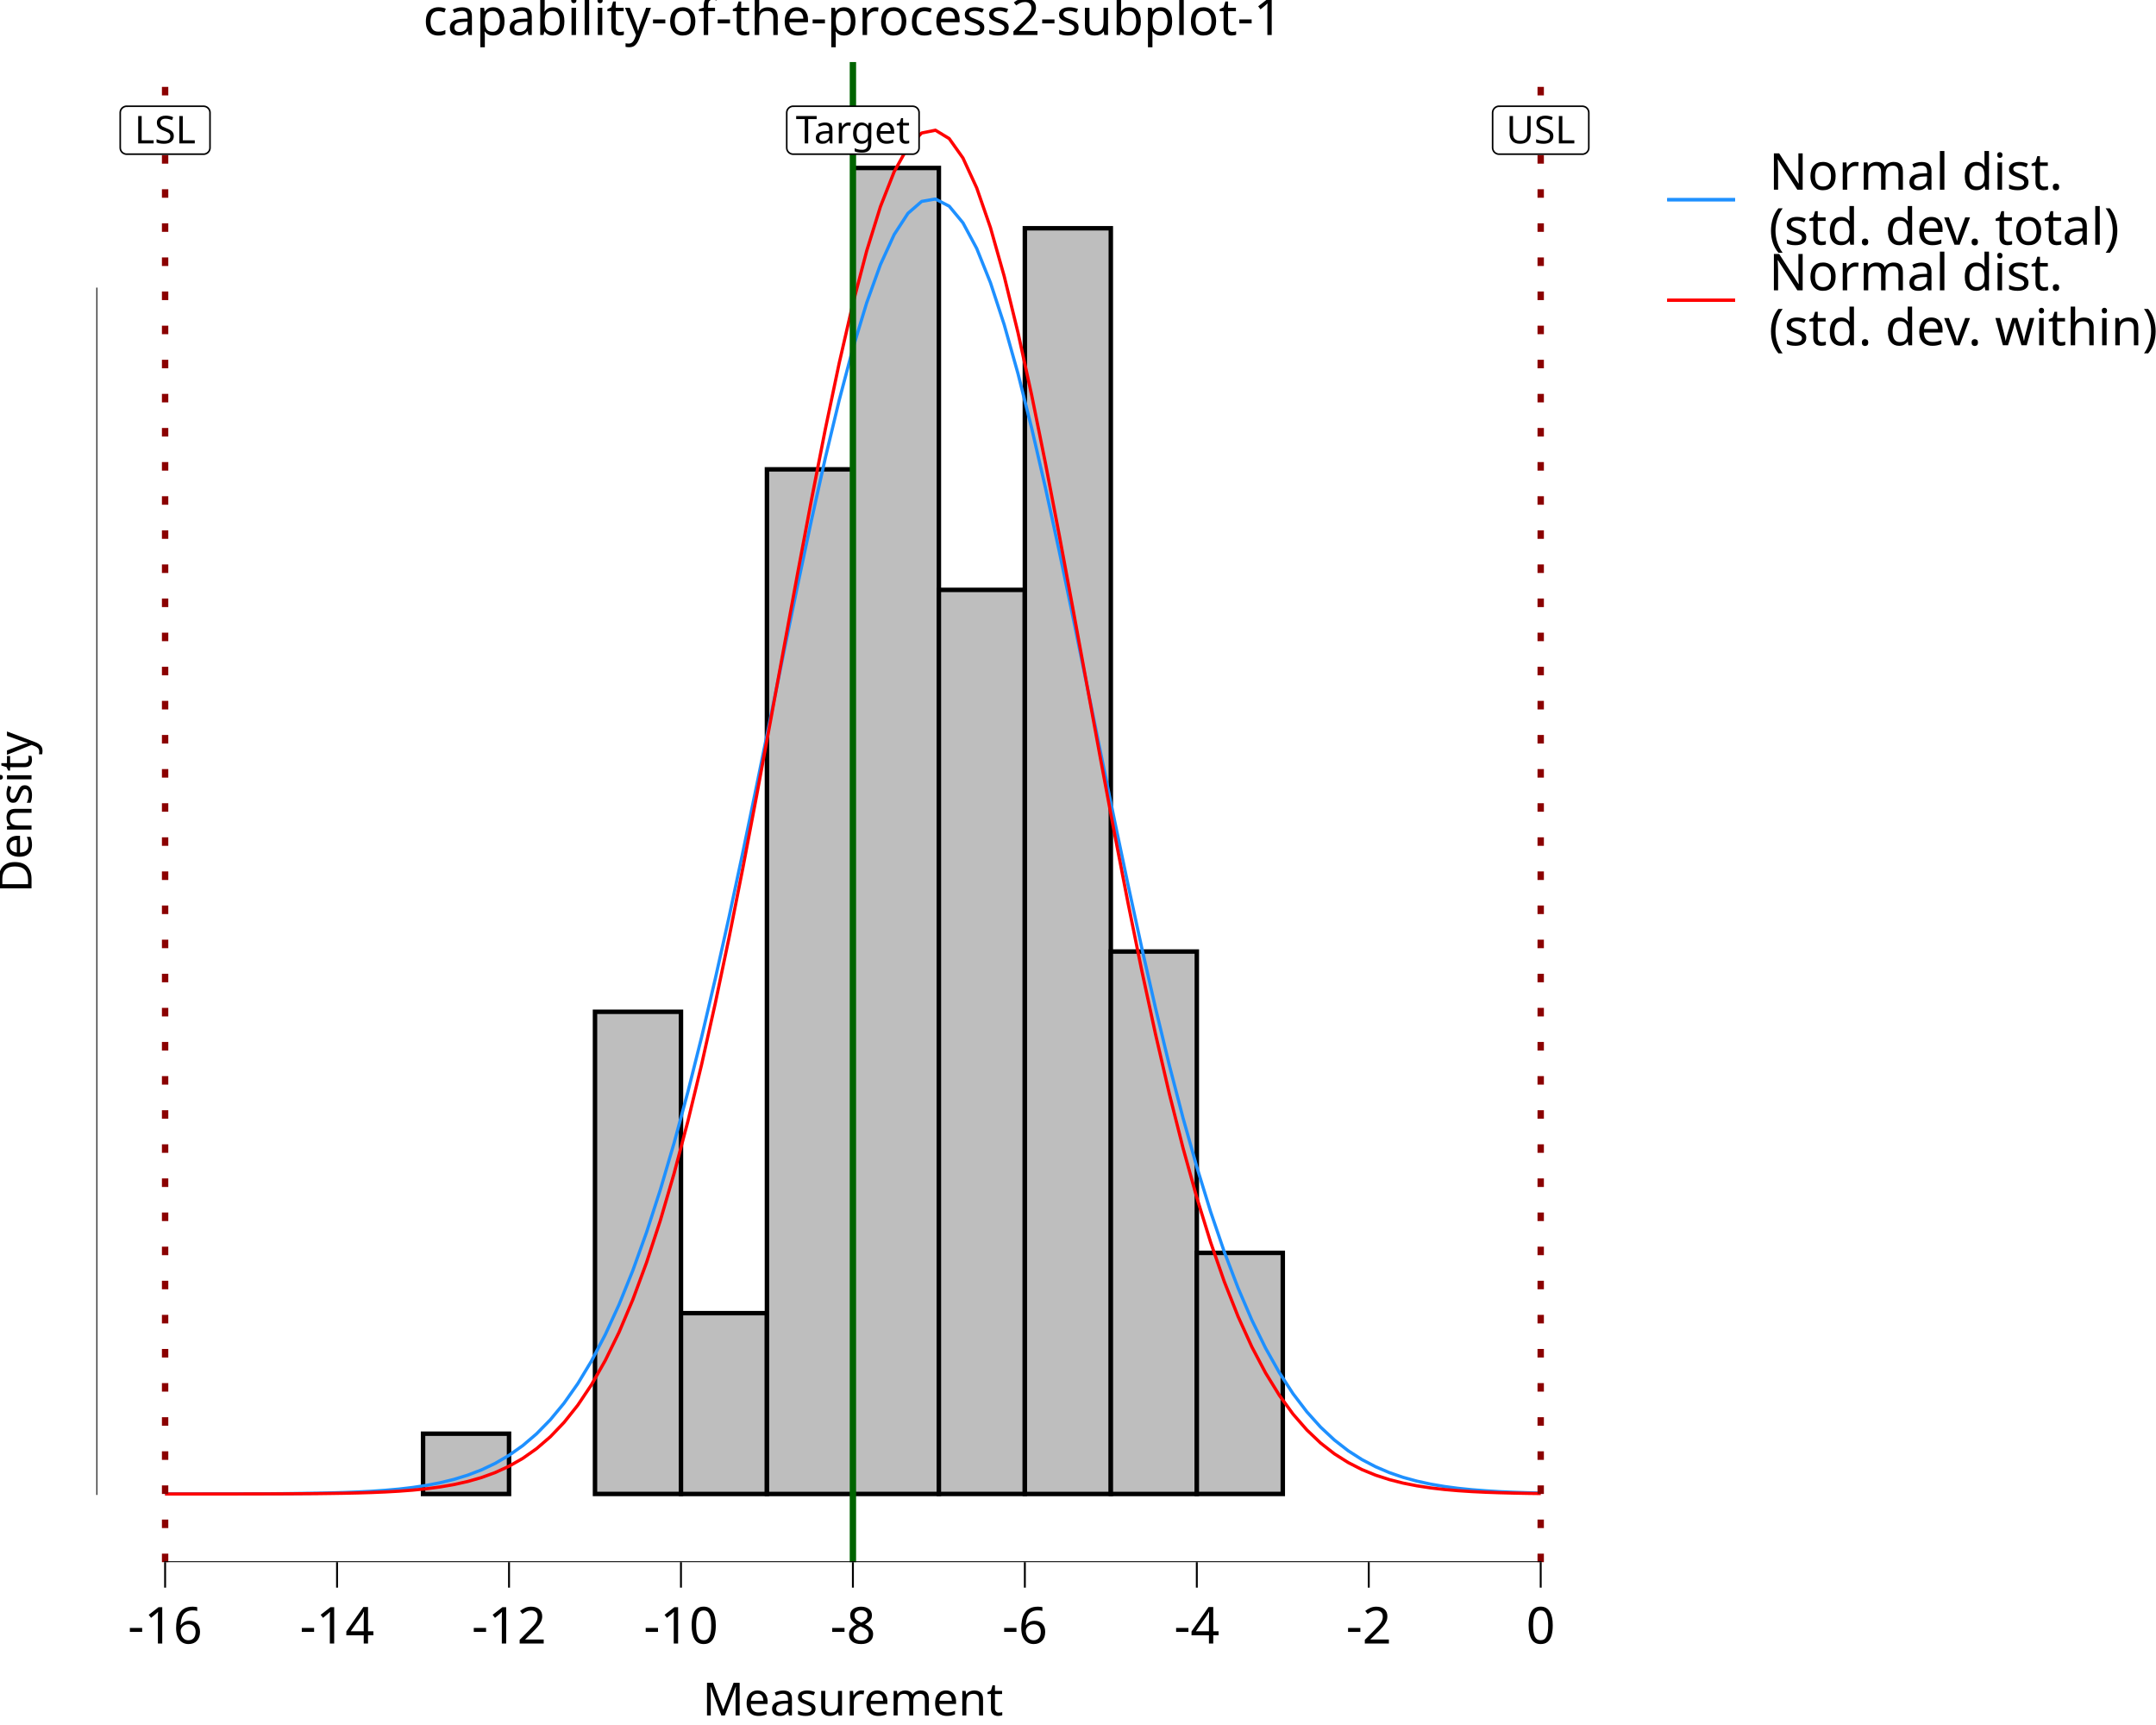
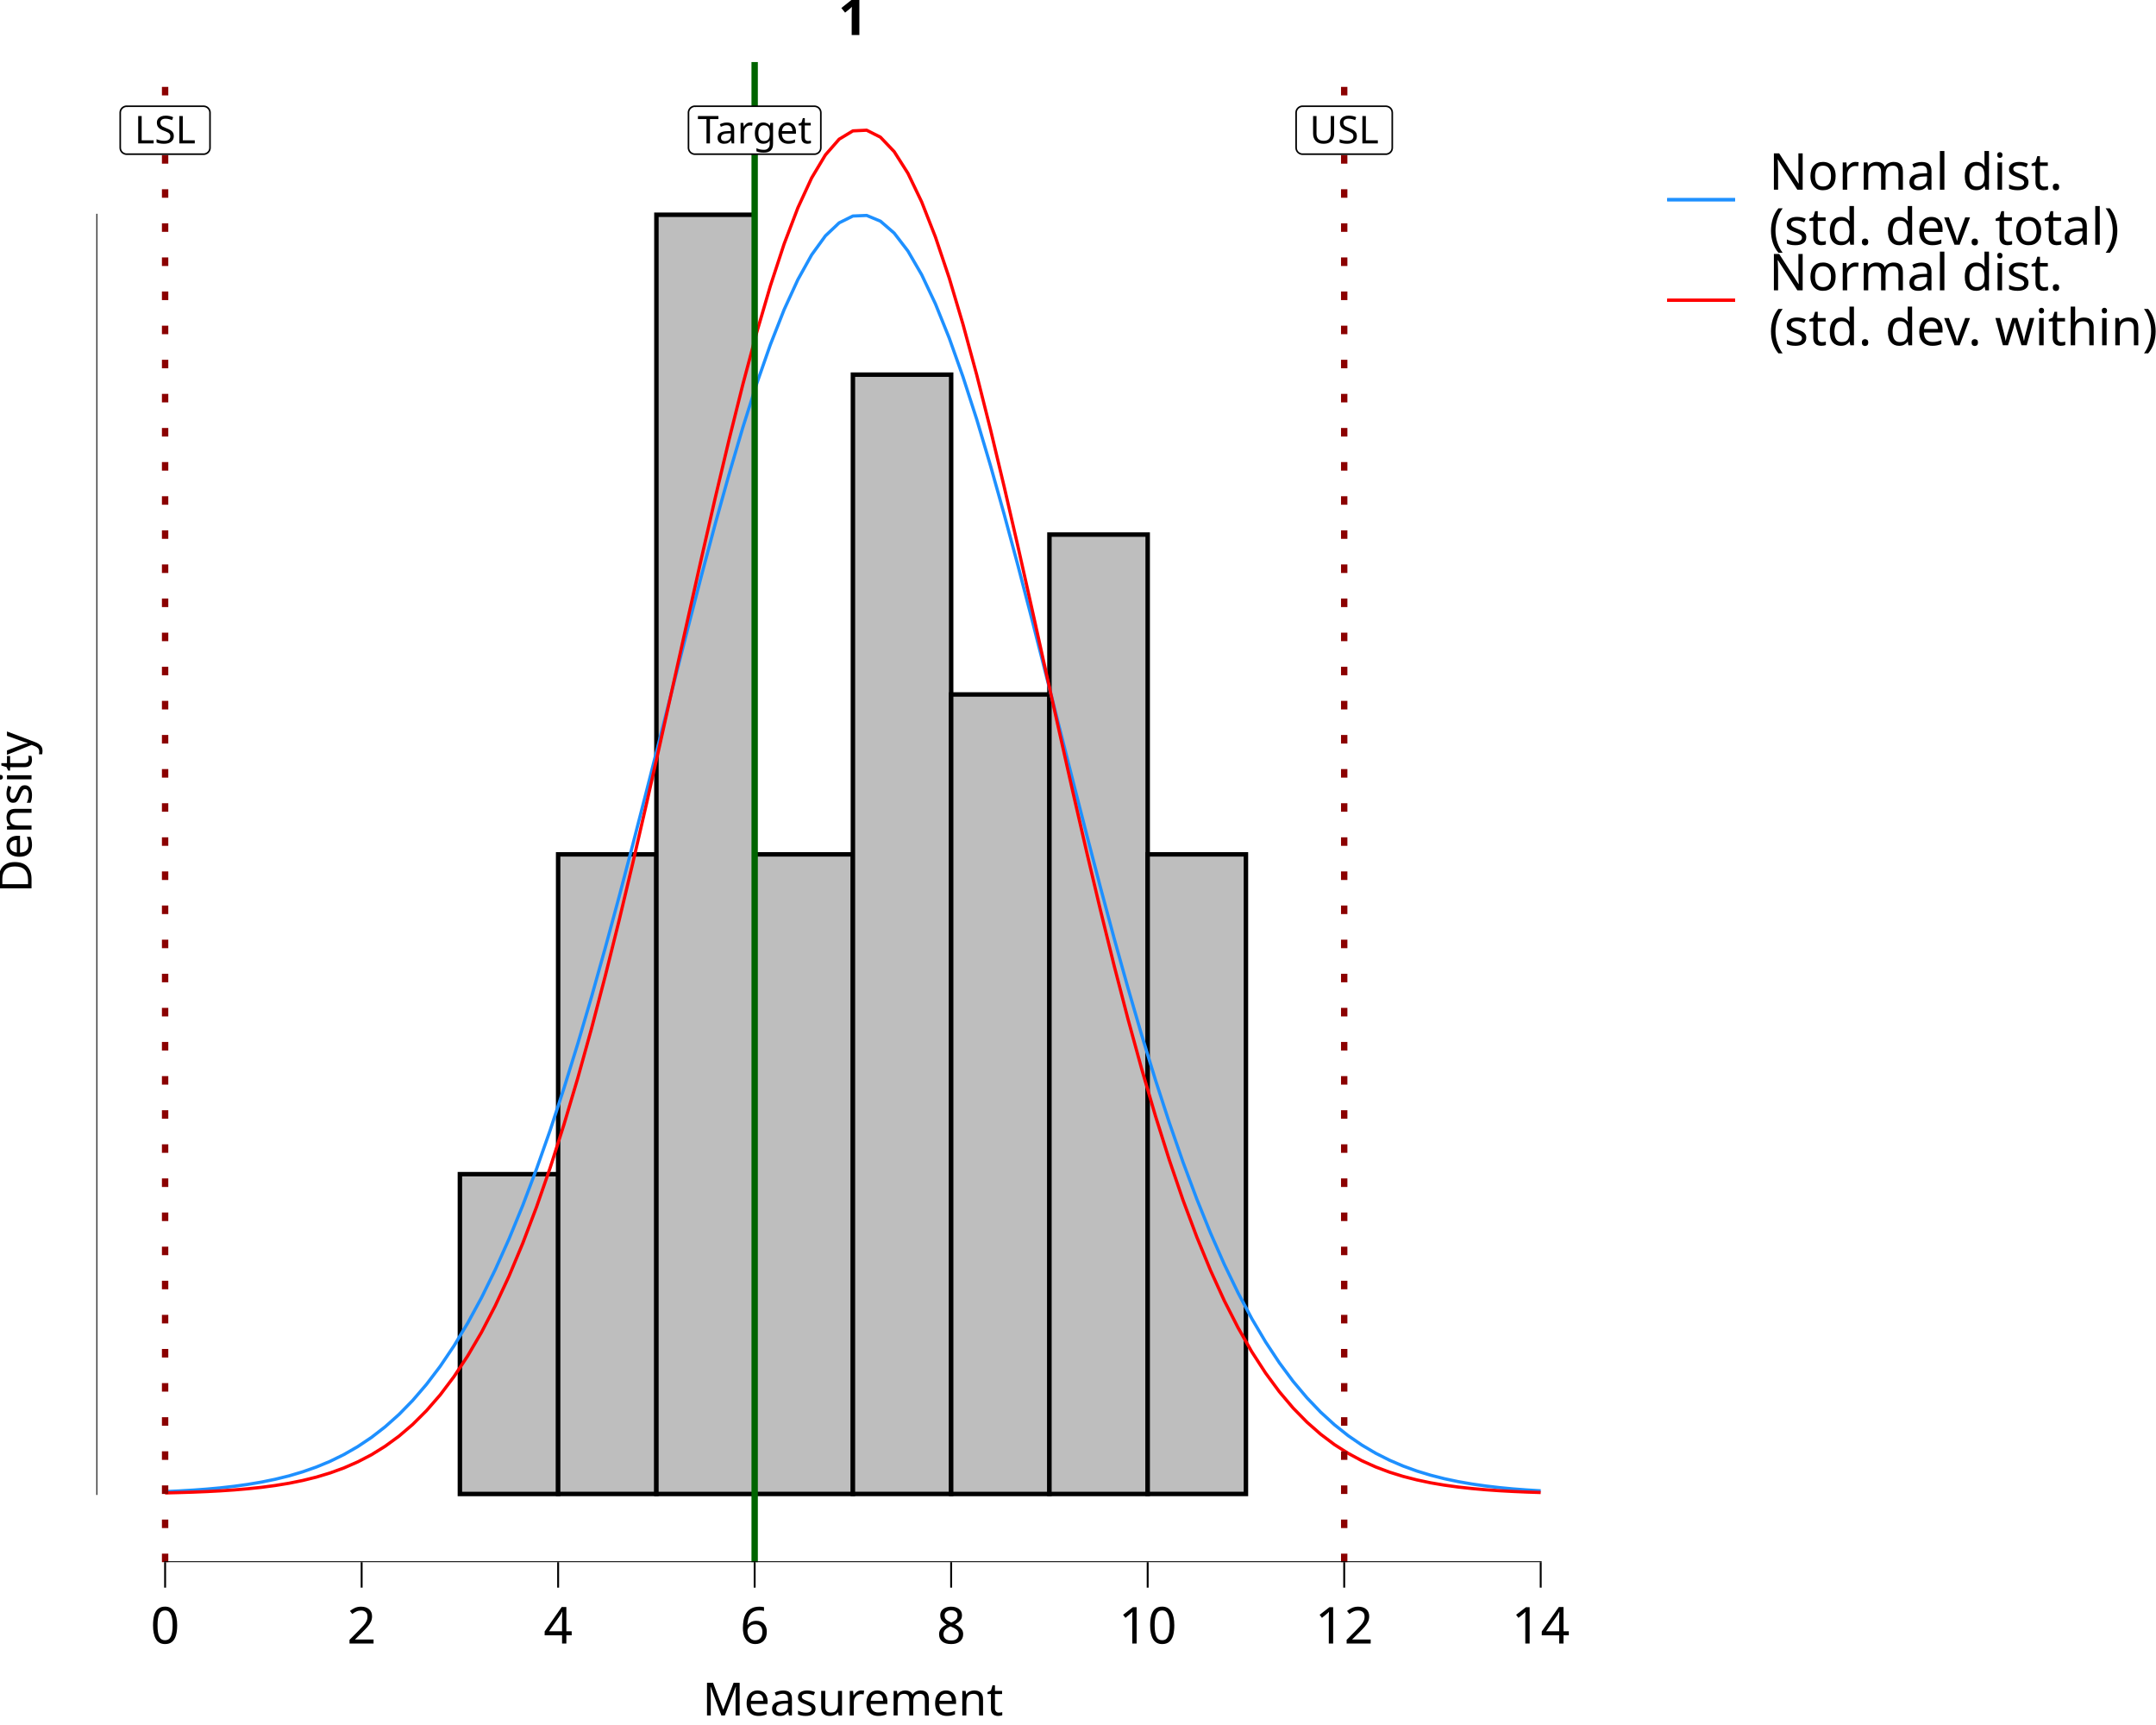
<svg xmlns="http://www.w3.org/2000/svg" class="svglite" data-engine-version="2.0" width="720.00pt" height="576.00pt" viewBox="0 0 720.00 576.00">
  <defs>
    <style type="text/css">
    .svglite line, .svglite polyline, .svglite polygon, .svglite path, .svglite rect, .svglite circle {
      fill: none;
      stroke: #000000;
      stroke-linecap: round;
      stroke-linejoin: round;
      stroke-miterlimit: 10.00;
    }
  </style>
  </defs>
  <rect width="100%" height="100%" style="stroke: none; fill: #FFFFFF;" />
  <defs>
    <clipPath id="cpMC4wMHw3MjAuMDB8MC4wMHw1NzYuMDA=">
      <rect x="0.00" y="0.00" width="720.00" height="576.00" />
    </clipPath>
  </defs>
  <g clip-path="url(#cpMC4wMHw3MjAuMDB8MC4wMHw1NzYuMDA=)">
    <rect x="0.00" y="0.00" width="720.00" height="576.00" style="stroke-width: 10.67; stroke: none;" />
  </g>
  <defs>
    <clipPath id="cpMzIuMTd8NTM3LjQ5fDIwLjcxfDUyMS42Mw==">
      <rect x="32.17" y="20.71" width="505.32" height="500.92" />
    </clipPath>
  </defs>
  <g clip-path="url(#cpMzIuMTd8NTM3LjQ5fDIwLjcxfDUyMS42Mw==)">
    <rect x="32.17" y="20.71" width="505.32" height="500.92" style="stroke-width: 10.67; stroke: none;" />
-     <rect x="55.14" y="498.86" width="28.71" height="0.00" style="stroke-width: 1.49; stroke-linecap: butt; stroke-linejoin: miter; fill: #BEBEBE;" />
-     <rect x="83.85" y="498.86" width="28.71" height="0.00" style="stroke-width: 1.49; stroke-linecap: butt; stroke-linejoin: miter; fill: #BEBEBE;" />
-     <rect x="112.56" y="498.86" width="28.71" height="0.00" style="stroke-width: 1.49; stroke-linecap: butt; stroke-linejoin: miter; fill: #BEBEBE;" />
-     <rect x="141.28" y="478.73" width="28.71" height="20.13" style="stroke-width: 1.49; stroke-linecap: butt; stroke-linejoin: miter; fill: #BEBEBE;" />
-     <rect x="169.99" y="498.86" width="28.71" height="0.00" style="stroke-width: 1.49; stroke-linecap: butt; stroke-linejoin: miter; fill: #BEBEBE;" />
-     <rect x="198.70" y="337.85" width="28.71" height="161.00" style="stroke-width: 1.49; stroke-linecap: butt; stroke-linejoin: miter; fill: #BEBEBE;" />
-     <rect x="227.41" y="438.48" width="28.71" height="60.38" style="stroke-width: 1.49; stroke-linecap: butt; stroke-linejoin: miter; fill: #BEBEBE;" />
-     <rect x="256.12" y="156.72" width="28.71" height="342.14" style="stroke-width: 1.49; stroke-linecap: butt; stroke-linejoin: miter; fill: #BEBEBE;" />
-     <rect x="284.83" y="56.09" width="28.71" height="442.76" style="stroke-width: 1.49; stroke-linecap: butt; stroke-linejoin: miter; fill: #BEBEBE;" />
-     <rect x="313.54" y="196.97" width="28.71" height="301.88" style="stroke-width: 1.49; stroke-linecap: butt; stroke-linejoin: miter; fill: #BEBEBE;" />
-     <rect x="342.25" y="76.22" width="28.71" height="422.64" style="stroke-width: 1.49; stroke-linecap: butt; stroke-linejoin: miter; fill: #BEBEBE;" />
-     <rect x="370.97" y="317.73" width="28.71" height="181.13" style="stroke-width: 1.49; stroke-linecap: butt; stroke-linejoin: miter; fill: #BEBEBE;" />
-     <rect x="399.68" y="418.35" width="28.71" height="80.50" style="stroke-width: 1.49; stroke-linecap: butt; stroke-linejoin: miter; fill: #BEBEBE;" />
-     <rect x="428.39" y="498.86" width="28.71" height="0.00" style="stroke-width: 1.49; stroke-linecap: butt; stroke-linejoin: miter; fill: #BEBEBE;" />
-     <rect x="457.10" y="498.86" width="28.71" height="0.00" style="stroke-width: 1.49; stroke-linecap: butt; stroke-linejoin: miter; fill: #BEBEBE;" />
-     <rect x="485.81" y="498.86" width="28.71" height="0.00" style="stroke-width: 1.49; stroke-linecap: butt; stroke-linejoin: miter; fill: #BEBEBE;" />
-     <polyline points="55.14,498.85 59.74,498.85 64.33,498.85 68.92,498.84 73.52,498.84 78.11,498.83 82.70,498.81 87.30,498.79 91.89,498.77 96.49,498.73 101.08,498.67 105.67,498.60 110.27,498.50 114.86,498.37 119.45,498.19 124.05,497.95 128.64,497.63 133.24,497.22 137.83,496.68 142.42,495.99 147.02,495.10 151.61,493.98 156.20,492.57 160.80,490.81 165.39,488.63 169.99,485.95 174.58,482.70 179.17,478.78 183.77,474.09 188.36,468.54 192.96,462.01 197.55,454.41 202.14,445.63 206.74,435.60 211.33,424.23 215.92,411.47 220.52,397.28 225.11,381.67 229.71,364.65 234.30,346.31 238.89,326.73 243.49,306.09 248.08,284.56 252.67,262.39 257.27,239.87 261.86,217.29 266.46,195.01 271.05,173.40 275.64,152.83 280.24,133.68 284.83,116.33 289.43,101.11 294.02,88.36 298.61,78.32 303.21,71.24 307.80,67.25 312.39,66.45 316.99,68.85 321.58,74.40 326.18,82.98 330.77,94.41 335.36,108.43 339.96,124.76 344.55,143.06 349.14,162.96 353.74,184.10 358.33,206.09 362.93,228.56 367.52,251.16 372.11,273.54 376.71,295.42 381.30,316.53 385.90,336.66 390.49,355.64 395.08,373.33 399.68,389.65 404.27,404.56 408.86,418.03 413.46,430.09 418.05,440.78 422.65,450.17 427.24,458.35 431.83,465.40 436.43,471.43 441.02,476.54 445.61,480.83 450.21,484.41 454.80,487.36 459.40,489.77 463.99,491.73 468.58,493.31 473.18,494.57 477.77,495.57 482.36,496.36 486.96,496.97 491.55,497.44 496.15,497.80 500.74,498.08 505.33,498.29 509.93,498.44 514.52,498.56 " style="stroke-width: 1.07; stroke: #1E90FF; stroke-linecap: butt;" />
-     <polyline points="55.14,498.86 59.74,498.85 64.33,498.85 68.92,498.85 73.52,498.85 78.11,498.85 82.70,498.84 87.30,498.83 91.89,498.82 96.49,498.80 101.08,498.77 105.67,498.74 110.27,498.68 114.86,498.61 119.45,498.51 124.05,498.37 128.64,498.18 133.24,497.92 137.83,497.57 142.42,497.11 147.02,496.50 151.61,495.71 156.20,494.68 160.80,493.37 165.39,491.70 169.99,489.59 174.58,486.97 179.17,483.73 183.77,479.77 188.36,474.97 192.96,469.20 197.55,462.34 202.14,454.26 206.74,444.84 211.33,433.98 215.92,421.56 220.52,407.53 225.11,391.83 229.71,374.46 234.30,355.47 238.89,334.92 243.49,312.98 248.08,289.82 252.67,265.71 257.27,240.94 261.86,215.90 266.46,190.96 271.05,166.58 275.64,143.20 280.24,121.31 284.83,101.36 289.43,83.79 294.02,69.00 298.61,57.33 303.21,49.07 307.80,44.41 312.39,43.48 316.99,46.28 321.58,52.76 326.18,62.76 330.77,76.02 335.36,92.25 339.96,111.07 344.55,132.04 349.14,154.74 353.74,178.67 358.33,203.39 362.93,228.43 367.52,253.38 372.11,277.86 376.71,301.53 381.30,324.11 385.90,345.38 390.49,365.17 395.08,383.35 399.68,399.89 404.27,414.75 408.86,427.97 413.46,439.60 418.05,449.73 422.65,458.46 427.24,465.91 431.83,472.21 436.43,477.48 441.02,481.85 445.61,485.44 450.21,488.35 454.80,490.70 459.40,492.58 463.99,494.06 468.58,495.23 473.18,496.13 477.77,496.83 482.36,497.36 486.96,497.76 491.55,498.06 496.15,498.28 500.74,498.44 505.33,498.56 509.93,498.65 514.52,498.71 " style="stroke-width: 1.07; stroke: #FF0000; stroke-linecap: butt;" />
-     <line x1="284.83" y1="521.63" x2="284.83" y2="20.71" style="stroke-width: 2.13; stroke: #006400; stroke-linecap: butt;" />
+     <rect x="55.14" y="498.86" width="32.81" height="0.00" style="stroke-width: 1.49; stroke-linecap: butt; stroke-linejoin: miter; fill: #BEBEBE;" />
+     <rect x="87.95" y="498.86" width="32.81" height="0.00" style="stroke-width: 1.49; stroke-linecap: butt; stroke-linejoin: miter; fill: #BEBEBE;" />
+     <rect x="120.77" y="498.86" width="32.81" height="0.00" style="stroke-width: 1.49; stroke-linecap: butt; stroke-linejoin: miter; fill: #BEBEBE;" />
+     <rect x="153.58" y="392.07" width="32.81" height="106.79" style="stroke-width: 1.49; stroke-linecap: butt; stroke-linejoin: miter; fill: #BEBEBE;" />
+     <rect x="186.39" y="285.28" width="32.81" height="213.57" style="stroke-width: 1.49; stroke-linecap: butt; stroke-linejoin: miter; fill: #BEBEBE;" />
+     <rect x="219.21" y="71.71" width="32.81" height="427.15" style="stroke-width: 1.49; stroke-linecap: butt; stroke-linejoin: miter; fill: #BEBEBE;" />
+     <rect x="252.02" y="285.28" width="32.81" height="213.57" style="stroke-width: 1.49; stroke-linecap: butt; stroke-linejoin: miter; fill: #BEBEBE;" />
+     <rect x="284.83" y="125.10" width="32.81" height="373.75" style="stroke-width: 1.49; stroke-linecap: butt; stroke-linejoin: miter; fill: #BEBEBE;" />
+     <rect x="317.64" y="231.89" width="32.81" height="266.97" style="stroke-width: 1.49; stroke-linecap: butt; stroke-linejoin: miter; fill: #BEBEBE;" />
+     <rect x="350.46" y="178.50" width="32.81" height="320.36" style="stroke-width: 1.49; stroke-linecap: butt; stroke-linejoin: miter; fill: #BEBEBE;" />
+     <rect x="383.27" y="285.28" width="32.81" height="213.57" style="stroke-width: 1.49; stroke-linecap: butt; stroke-linejoin: miter; fill: #BEBEBE;" />
+     <rect x="416.08" y="498.86" width="32.81" height="0.00" style="stroke-width: 1.49; stroke-linecap: butt; stroke-linejoin: miter; fill: #BEBEBE;" />
+     <rect x="448.90" y="498.86" width="32.81" height="0.00" style="stroke-width: 1.49; stroke-linecap: butt; stroke-linejoin: miter; fill: #BEBEBE;" />
+     <rect x="481.71" y="498.86" width="32.81" height="0.00" style="stroke-width: 1.49; stroke-linecap: butt; stroke-linejoin: miter; fill: #BEBEBE;" />
+     <polyline points="55.14,498.07 59.74,497.85 64.33,497.58 68.92,497.24 73.52,496.82 78.11,496.30 82.70,495.66 87.30,494.89 91.89,493.95 96.49,492.82 101.08,491.46 105.67,489.85 110.27,487.94 114.86,485.69 119.45,483.05 124.05,479.97 128.64,476.41 133.24,472.31 137.83,467.61 142.42,462.26 147.02,456.21 151.61,449.40 156.20,441.78 160.80,433.31 165.39,423.96 169.99,413.69 174.58,402.49 179.17,390.35 183.77,377.28 188.36,363.31 192.96,348.48 197.55,332.84 202.14,316.47 206.74,299.48 211.33,281.98 215.92,264.09 220.52,245.98 225.11,227.81 229.71,209.77 234.30,192.03 238.89,174.81 243.49,158.30 248.08,142.71 252.67,128.24 257.27,115.07 261.86,103.39 266.46,93.35 271.05,85.10 275.64,78.76 280.24,74.41 284.83,72.13 289.43,71.94 294.02,73.85 298.61,77.83 303.21,83.83 307.80,91.74 312.39,101.47 316.99,112.87 321.58,125.79 326.18,140.04 330.77,155.45 335.36,171.80 339.96,188.91 344.55,206.57 349.14,224.58 353.74,242.74 358.33,260.87 362.93,278.81 367.52,296.39 372.11,313.48 376.71,329.97 381.30,345.74 385.90,360.72 390.49,374.85 395.08,388.08 399.68,400.39 404.27,411.76 408.86,422.19 413.46,431.71 418.05,440.33 422.65,448.10 427.24,455.05 431.83,461.24 436.43,466.71 441.02,471.52 445.61,475.72 450.21,479.38 454.80,482.53 459.40,485.25 463.99,487.56 468.58,489.53 473.18,491.20 477.77,492.59 482.36,493.76 486.96,494.73 491.55,495.53 496.15,496.19 500.74,496.73 505.33,497.17 509.93,497.52 514.52,497.81 " style="stroke-width: 1.07; stroke: #1E90FF; stroke-linecap: butt;" />
+     <polyline points="55.14,498.51 59.74,498.39 64.33,498.25 68.92,498.06 73.52,497.82 78.11,497.51 82.70,497.12 87.30,496.64 91.89,496.03 96.49,495.28 101.08,494.35 105.67,493.22 110.27,491.83 114.86,490.16 119.45,488.15 124.05,485.76 128.64,482.91 133.24,479.55 137.83,475.62 142.42,471.04 147.02,465.75 151.61,459.67 156.20,452.73 160.80,444.87 165.39,436.01 169.99,426.12 174.58,415.14 179.17,403.04 183.77,389.81 188.36,375.44 192.96,359.95 197.55,343.40 202.14,325.85 206.74,307.39 211.33,288.15 215.92,268.27 220.52,247.92 225.11,227.30 229.71,206.63 234.30,186.15 238.89,166.10 243.49,146.74 248.08,128.34 252.67,111.16 257.27,95.45 261.86,81.45 266.46,69.37 271.05,59.41 275.64,51.74 280.24,46.47 284.83,43.70 289.43,43.48 294.02,45.80 298.61,50.62 303.21,57.87 307.80,67.43 312.39,79.14 316.99,92.82 321.58,108.24 326.18,125.18 330.77,143.38 335.36,162.59 339.96,182.53 344.55,202.96 349.14,223.61 353.74,244.25 358.33,264.66 362.93,284.64 367.52,304.01 372.11,322.61 376.71,340.34 381.30,357.07 385.90,372.75 390.49,387.32 395.08,400.76 399.68,413.06 404.27,424.24 408.86,434.33 413.46,443.36 418.05,451.39 422.65,458.49 427.24,464.72 431.83,470.15 436.43,474.85 441.02,478.89 445.61,482.35 450.21,485.28 454.80,487.76 459.40,489.83 463.99,491.56 468.58,492.99 473.18,494.16 477.77,495.13 482.36,495.91 486.96,496.54 491.55,497.04 496.15,497.45 500.74,497.77 505.33,498.02 509.93,498.22 514.52,498.37 " style="stroke-width: 1.07; stroke: #FF0000; stroke-linecap: butt;" />
+     <line x1="252.02" y1="521.63" x2="252.02" y2="20.71" style="stroke-width: 2.13; stroke: #006400; stroke-linecap: butt;" />
    <line x1="55.14" y1="521.63" x2="55.14" y2="20.71" style="stroke-width: 2.13; stroke: #8B0000; stroke-dasharray: 2.85,8.54; stroke-linecap: butt;" />
-     <line x1="514.52" y1="521.63" x2="514.52" y2="20.71" style="stroke-width: 2.13; stroke: #8B0000; stroke-dasharray: 2.85,8.54; stroke-linecap: butt;" />
-     <polygon points="264.89,51.48 304.77,51.48 304.69,51.48 305.03,51.47 305.38,51.40 305.70,51.27 306.00,51.10 306.27,50.88 306.50,50.62 306.69,50.33 306.82,50.01 306.91,49.67 306.93,49.32 306.93,49.32 306.93,37.63 306.93,37.63 306.91,37.28 306.82,36.95 306.69,36.63 306.50,36.33 306.27,36.07 306.00,35.85 305.70,35.68 305.38,35.56 305.03,35.49 304.77,35.47 264.89,35.47 265.15,35.49 264.80,35.47 264.46,35.51 264.12,35.61 263.81,35.76 263.52,35.96 263.27,36.20 263.06,36.48 262.90,36.78 262.79,37.11 262.74,37.46 262.73,37.63 262.73,49.32 262.74,49.15 262.74,49.50 262.79,49.84 262.90,50.17 263.06,50.48 263.27,50.76 263.52,51.00 263.81,51.19 264.12,51.34 264.46,51.44 264.80,51.48 " style="stroke-width: 0.53; fill: #FFFFFF;" />
-     <text x="284.83" y="47.88" text-anchor="middle" style="font-size: 12.80px; font-family: sans;" textLength="37.01px" lengthAdjust="spacingAndGlyphs">Target</text>
+     <line x1="448.90" y1="521.63" x2="448.90" y2="20.71" style="stroke-width: 2.13; stroke: #8B0000; stroke-dasharray: 2.85,8.54; stroke-linecap: butt;" />
+     <polygon points="232.08,51.48 271.96,51.48 271.87,51.48 272.22,51.47 272.56,51.40 272.89,51.27 273.19,51.10 273.46,50.88 273.69,50.62 273.87,50.33 274.01,50.01 274.09,49.67 274.12,49.32 274.12,49.32 274.12,37.63 274.12,37.63 274.09,37.28 274.01,36.95 273.87,36.63 273.69,36.33 273.46,36.07 273.19,35.85 272.89,35.68 272.56,35.56 272.22,35.49 271.96,35.47 232.08,35.47 232.34,35.49 231.99,35.47 231.64,35.51 231.31,35.61 231.00,35.76 230.71,35.96 230.46,36.20 230.25,36.48 230.09,36.78 229.98,37.11 229.92,37.46 229.92,37.63 229.92,49.32 229.92,49.15 229.92,49.50 229.98,49.84 230.09,50.17 230.25,50.48 230.46,50.76 230.71,51.00 231.00,51.19 231.31,51.34 231.64,51.44 231.99,51.48 " style="stroke-width: 0.53; fill: #FFFFFF;" />
+     <text x="252.02" y="47.88" text-anchor="middle" style="font-size: 12.80px; font-family: sans;" textLength="37.01px" lengthAdjust="spacingAndGlyphs">Target</text>
    <polygon points="42.31,51.48 67.97,51.48 67.89,51.48 68.23,51.47 68.58,51.40 68.90,51.27 69.20,51.10 69.47,50.88 69.70,50.62 69.89,50.33 70.02,50.01 70.11,49.67 70.13,49.32 70.13,49.32 70.13,37.63 70.13,37.63 70.11,37.28 70.02,36.95 69.89,36.63 69.70,36.33 69.47,36.07 69.20,35.85 68.90,35.68 68.58,35.56 68.23,35.49 67.97,35.47 42.31,35.47 42.57,35.49 42.22,35.47 41.88,35.51 41.54,35.61 41.23,35.76 40.94,35.96 40.69,36.20 40.48,36.48 40.32,36.78 40.21,37.11 40.16,37.46 40.15,37.63 40.15,49.32 40.16,49.15 40.16,49.50 40.21,49.84 40.32,50.17 40.48,50.48 40.69,50.76 40.94,51.00 41.23,51.19 41.54,51.34 41.88,51.44 42.22,51.48 " style="stroke-width: 0.53; fill: #FFFFFF;" />
    <text x="55.14" y="47.88" text-anchor="middle" style="font-size: 12.80px; font-family: sans;" textLength="22.79px" lengthAdjust="spacingAndGlyphs">LSL</text>
-     <polygon points="500.62,51.48 528.42,51.48 528.33,51.48 528.68,51.47 529.02,51.40 529.34,51.27 529.65,51.10 529.91,50.88 530.15,50.62 530.33,50.33 530.47,50.01 530.55,49.67 530.58,49.32 530.58,49.32 530.58,37.63 530.58,37.63 530.55,37.28 530.47,36.95 530.33,36.63 530.15,36.33 529.91,36.07 529.65,35.85 529.34,35.68 529.02,35.56 528.68,35.49 528.42,35.47 500.62,35.47 500.89,35.49 500.54,35.47 500.19,35.51 499.86,35.61 499.54,35.76 499.26,35.96 499.01,36.20 498.80,36.48 498.64,36.78 498.53,37.11 498.47,37.46 498.46,37.63 498.46,49.32 498.47,49.15 498.47,49.50 498.53,49.84 498.64,50.17 498.80,50.48 499.01,50.76 499.26,51.00 499.54,51.19 499.86,51.34 500.19,51.44 500.54,51.48 " style="stroke-width: 0.53; fill: #FFFFFF;" />
-     <text x="514.52" y="47.88" text-anchor="middle" style="font-size: 12.80px; font-family: sans;" textLength="24.91px" lengthAdjust="spacingAndGlyphs">USL</text>
+     <polygon points="435.00,51.48 462.79,51.48 462.71,51.48 463.05,51.47 463.39,51.40 463.72,51.27 464.02,51.10 464.29,50.88 464.52,50.62 464.71,50.33 464.84,50.01 464.92,49.67 464.95,49.32 464.95,49.32 464.95,37.63 464.95,37.63 464.92,37.28 464.84,36.95 464.71,36.63 464.52,36.33 464.29,36.07 464.02,35.85 463.72,35.68 463.39,35.56 463.05,35.49 462.79,35.47 435.00,35.47 435.26,35.49 434.91,35.47 434.57,35.51 434.23,35.61 433.92,35.76 433.63,35.96 433.38,36.20 433.17,36.48 433.01,36.78 432.90,37.11 432.85,37.46 432.84,37.63 432.84,49.32 432.85,49.15 432.85,49.50 432.90,49.84 433.01,50.17 433.17,50.48 433.38,50.76 433.63,51.00 433.92,51.19 434.23,51.34 434.57,51.44 434.91,51.48 " style="stroke-width: 0.53; fill: #FFFFFF;" />
+     <text x="448.90" y="47.88" text-anchor="middle" style="font-size: 12.80px; font-family: sans;" textLength="24.91px" lengthAdjust="spacingAndGlyphs">USL</text>
    <line x1="54.82" y1="521.63" x2="514.84" y2="521.63" style="stroke-width: 0.64; stroke-linecap: butt;" />
-     <line x1="32.17" y1="499.18" x2="32.17" y2="96.03" style="stroke-width: 0.64; stroke-linecap: butt;" />
+     <line x1="32.17" y1="499.18" x2="32.17" y2="71.39" style="stroke-width: 0.64; stroke-linecap: butt;" />
    <rect x="32.17" y="20.71" width="505.32" height="500.92" style="stroke-width: 0.00; stroke: none;" />
  </g>
  <g clip-path="url(#cpMC4wMHw3MjAuMDB8MC4wMHw1NzYuMDA=)">
    <polyline points="32.17,521.63 32.17,20.71 " style="stroke-width: 0.00; stroke: none; stroke-linecap: butt;" />
    <polyline points="32.17,521.63 537.49,521.63 " style="stroke-width: 0.00; stroke: none; stroke-linecap: butt;" />
    <polyline points="55.14,530.13 55.14,521.63 " style="stroke-width: 0.64; stroke-linecap: butt;" />
-     <polyline points="112.56,530.13 112.56,521.63 " style="stroke-width: 0.64; stroke-linecap: butt;" />
-     <polyline points="169.99,530.13 169.99,521.63 " style="stroke-width: 0.64; stroke-linecap: butt;" />
-     <polyline points="227.41,530.13 227.41,521.63 " style="stroke-width: 0.64; stroke-linecap: butt;" />
-     <polyline points="284.83,530.13 284.83,521.63 " style="stroke-width: 0.64; stroke-linecap: butt;" />
-     <polyline points="342.25,530.13 342.25,521.63 " style="stroke-width: 0.64; stroke-linecap: butt;" />
-     <polyline points="399.68,530.13 399.68,521.63 " style="stroke-width: 0.64; stroke-linecap: butt;" />
-     <polyline points="457.10,530.13 457.10,521.63 " style="stroke-width: 0.64; stroke-linecap: butt;" />
+     <polyline points="120.77,530.13 120.77,521.63 " style="stroke-width: 0.64; stroke-linecap: butt;" />
+     <polyline points="186.39,530.13 186.39,521.63 " style="stroke-width: 0.64; stroke-linecap: butt;" />
+     <polyline points="252.02,530.13 252.02,521.63 " style="stroke-width: 0.64; stroke-linecap: butt;" />
+     <polyline points="317.64,530.13 317.64,521.63 " style="stroke-width: 0.64; stroke-linecap: butt;" />
+     <polyline points="383.27,530.13 383.27,521.63 " style="stroke-width: 0.64; stroke-linecap: butt;" />
+     <polyline points="448.90,530.13 448.90,521.63 " style="stroke-width: 0.64; stroke-linecap: butt;" />
    <polyline points="514.52,530.13 514.52,521.63 " style="stroke-width: 0.64; stroke-linecap: butt;" />
-     <text x="55.14" y="548.80" text-anchor="middle" style="font-size: 17.00px; font-family: sans;" textLength="24.57px" lengthAdjust="spacingAndGlyphs">-16</text>
-     <text x="112.56" y="548.80" text-anchor="middle" style="font-size: 17.00px; font-family: sans;" textLength="24.57px" lengthAdjust="spacingAndGlyphs">-14</text>
-     <text x="169.99" y="548.80" text-anchor="middle" style="font-size: 17.00px; font-family: sans;" textLength="24.57px" lengthAdjust="spacingAndGlyphs">-12</text>
-     <text x="227.41" y="548.80" text-anchor="middle" style="font-size: 17.00px; font-family: sans;" textLength="24.57px" lengthAdjust="spacingAndGlyphs">-10</text>
-     <text x="284.83" y="548.80" text-anchor="middle" style="font-size: 17.00px; font-family: sans;" textLength="15.12px" lengthAdjust="spacingAndGlyphs">-8</text>
-     <text x="342.25" y="548.80" text-anchor="middle" style="font-size: 17.00px; font-family: sans;" textLength="15.12px" lengthAdjust="spacingAndGlyphs">-6</text>
-     <text x="399.68" y="548.80" text-anchor="middle" style="font-size: 17.00px; font-family: sans;" textLength="15.12px" lengthAdjust="spacingAndGlyphs">-4</text>
-     <text x="457.10" y="548.80" text-anchor="middle" style="font-size: 17.00px; font-family: sans;" textLength="15.12px" lengthAdjust="spacingAndGlyphs">-2</text>
-     <text x="514.52" y="548.80" text-anchor="middle" style="font-size: 17.00px; font-family: sans;" textLength="9.46px" lengthAdjust="spacingAndGlyphs">0</text>
+     <text x="55.14" y="548.80" text-anchor="middle" style="font-size: 17.00px; font-family: sans;" textLength="9.46px" lengthAdjust="spacingAndGlyphs">0</text>
+     <text x="120.77" y="548.80" text-anchor="middle" style="font-size: 17.00px; font-family: sans;" textLength="9.46px" lengthAdjust="spacingAndGlyphs">2</text>
+     <text x="186.39" y="548.80" text-anchor="middle" style="font-size: 17.00px; font-family: sans;" textLength="9.46px" lengthAdjust="spacingAndGlyphs">4</text>
+     <text x="252.02" y="548.80" text-anchor="middle" style="font-size: 17.00px; font-family: sans;" textLength="9.46px" lengthAdjust="spacingAndGlyphs">6</text>
+     <text x="317.64" y="548.80" text-anchor="middle" style="font-size: 17.00px; font-family: sans;" textLength="9.46px" lengthAdjust="spacingAndGlyphs">8</text>
+     <text x="383.27" y="548.80" text-anchor="middle" style="font-size: 17.00px; font-family: sans;" textLength="18.91px" lengthAdjust="spacingAndGlyphs">10</text>
+     <text x="448.90" y="548.80" text-anchor="middle" style="font-size: 17.00px; font-family: sans;" textLength="18.91px" lengthAdjust="spacingAndGlyphs">12</text>
+     <text x="514.52" y="548.80" text-anchor="middle" style="font-size: 17.00px; font-family: sans;" textLength="18.91px" lengthAdjust="spacingAndGlyphs">14</text>
    <text x="284.83" y="572.82" text-anchor="middle" style="font-size: 15.30px; font-family: sans;" textLength="93.56px" lengthAdjust="spacingAndGlyphs">Measurement</text>
    <text transform="translate(10.53,271.17) rotate(-90)" text-anchor="middle" style="font-size: 15.30px; font-family: sans;" textLength="51.03px" lengthAdjust="spacingAndGlyphs">Density</text>
    <rect x="548.45" y="20.71" width="171.55" height="101.83" style="stroke-width: 0.75; stroke: none;" />
    <rect x="548.45" y="20.71" width="171.55" height="101.83" style="stroke-width: 10.67; stroke: none;" />
    <rect x="553.93" y="49.88" width="28.35" height="33.59" style="stroke-width: 10.67; stroke: none;" />
    <line x1="556.76" y1="66.68" x2="579.44" y2="66.68" style="stroke-width: 1.07; stroke: #1E90FF; stroke-linecap: butt;" />
    <line x1="556.76" y1="66.68" x2="579.44" y2="66.68" style="stroke-width: 1.07; stroke: #1E90FF; stroke-linecap: butt;" />
    <rect x="553.93" y="83.47" width="28.35" height="33.59" style="stroke-width: 10.67; stroke: none;" />
    <line x1="556.76" y1="100.27" x2="579.44" y2="100.27" style="stroke-width: 1.07; stroke: #FF0000; stroke-linecap: butt;" />
    <line x1="556.76" y1="100.27" x2="579.44" y2="100.27" style="stroke-width: 1.07; stroke: #FF0000; stroke-linecap: butt;" />
    <text x="590.74" y="63.35" style="font-size: 17.00px; font-family: sans;" textLength="90.70px" lengthAdjust="spacingAndGlyphs">Normal dist.</text>
    <text x="590.74" y="81.71" style="font-size: 17.00px; font-family: sans;" textLength="112.44px" lengthAdjust="spacingAndGlyphs">(std. dev. total)</text>
    <text x="590.74" y="96.94" style="font-size: 17.00px; font-family: sans;" textLength="90.70px" lengthAdjust="spacingAndGlyphs">Normal dist.</text>
    <text x="590.74" y="115.30" style="font-size: 17.00px; font-family: sans;" textLength="123.78px" lengthAdjust="spacingAndGlyphs">(std. dev. within)</text>
-     <text x="284.83" y="11.70" text-anchor="middle" style="font-size: 17.00px; font-family: sans;" textLength="270.28px" lengthAdjust="spacingAndGlyphs">capability-of-the-process2-subplot-1</text>
+     <text x="284.83" y="11.70" text-anchor="middle" style="font-size: 17.00px; font-weight: bold; font-family: sans;" textLength="9.46px" lengthAdjust="spacingAndGlyphs">1</text>
  </g>
</svg>
